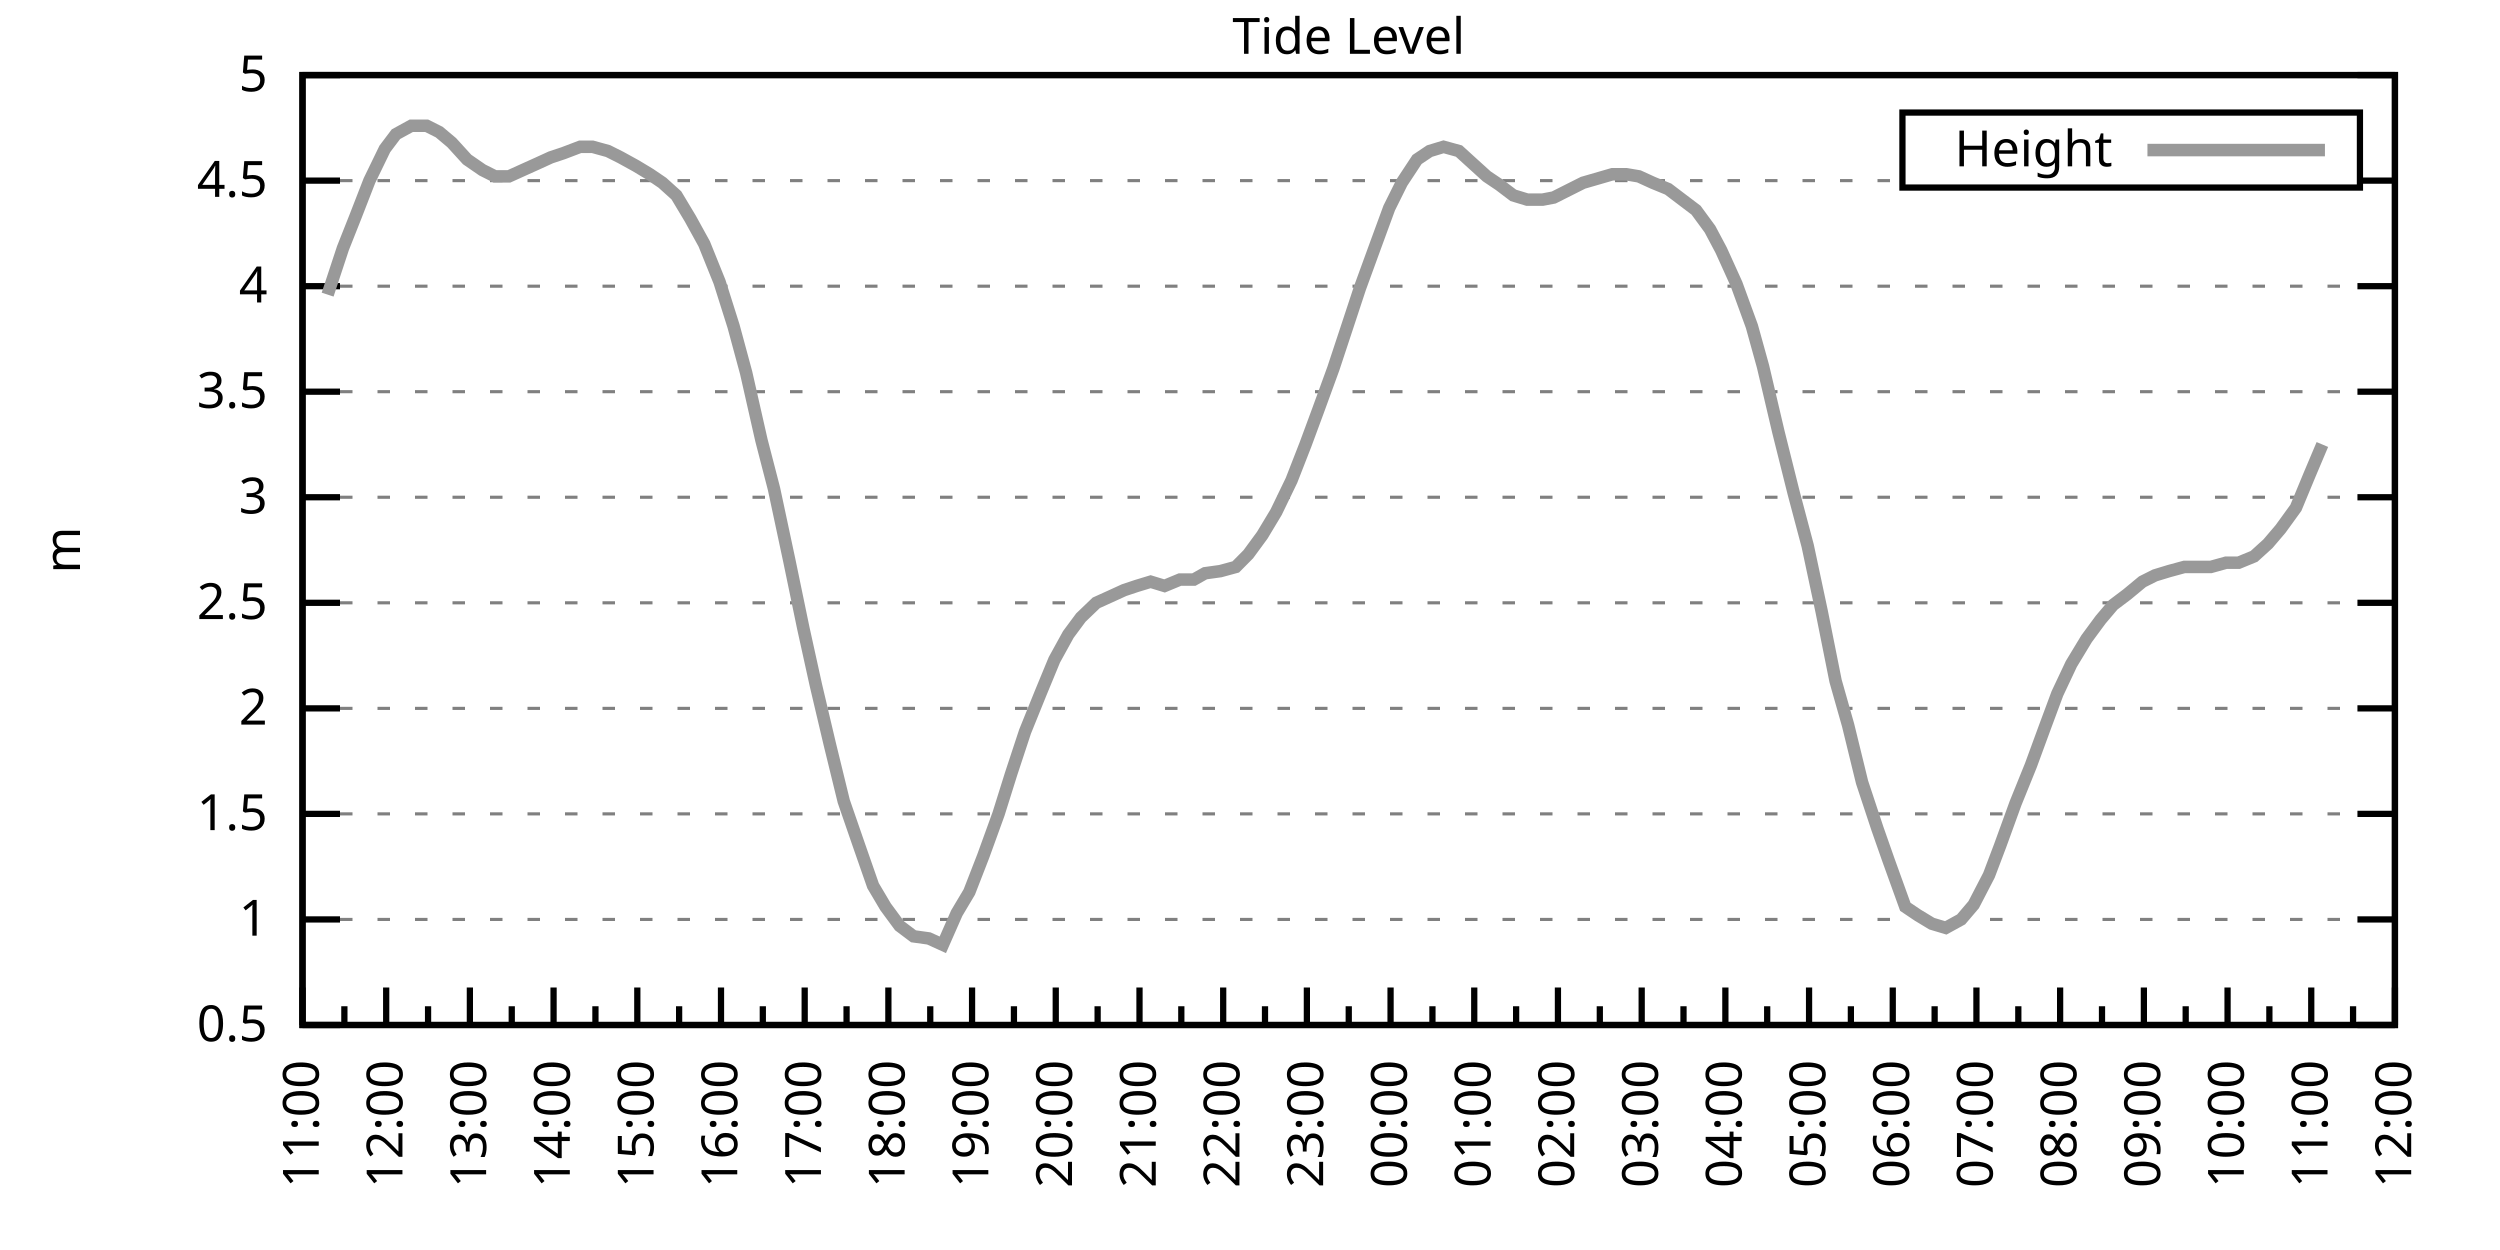
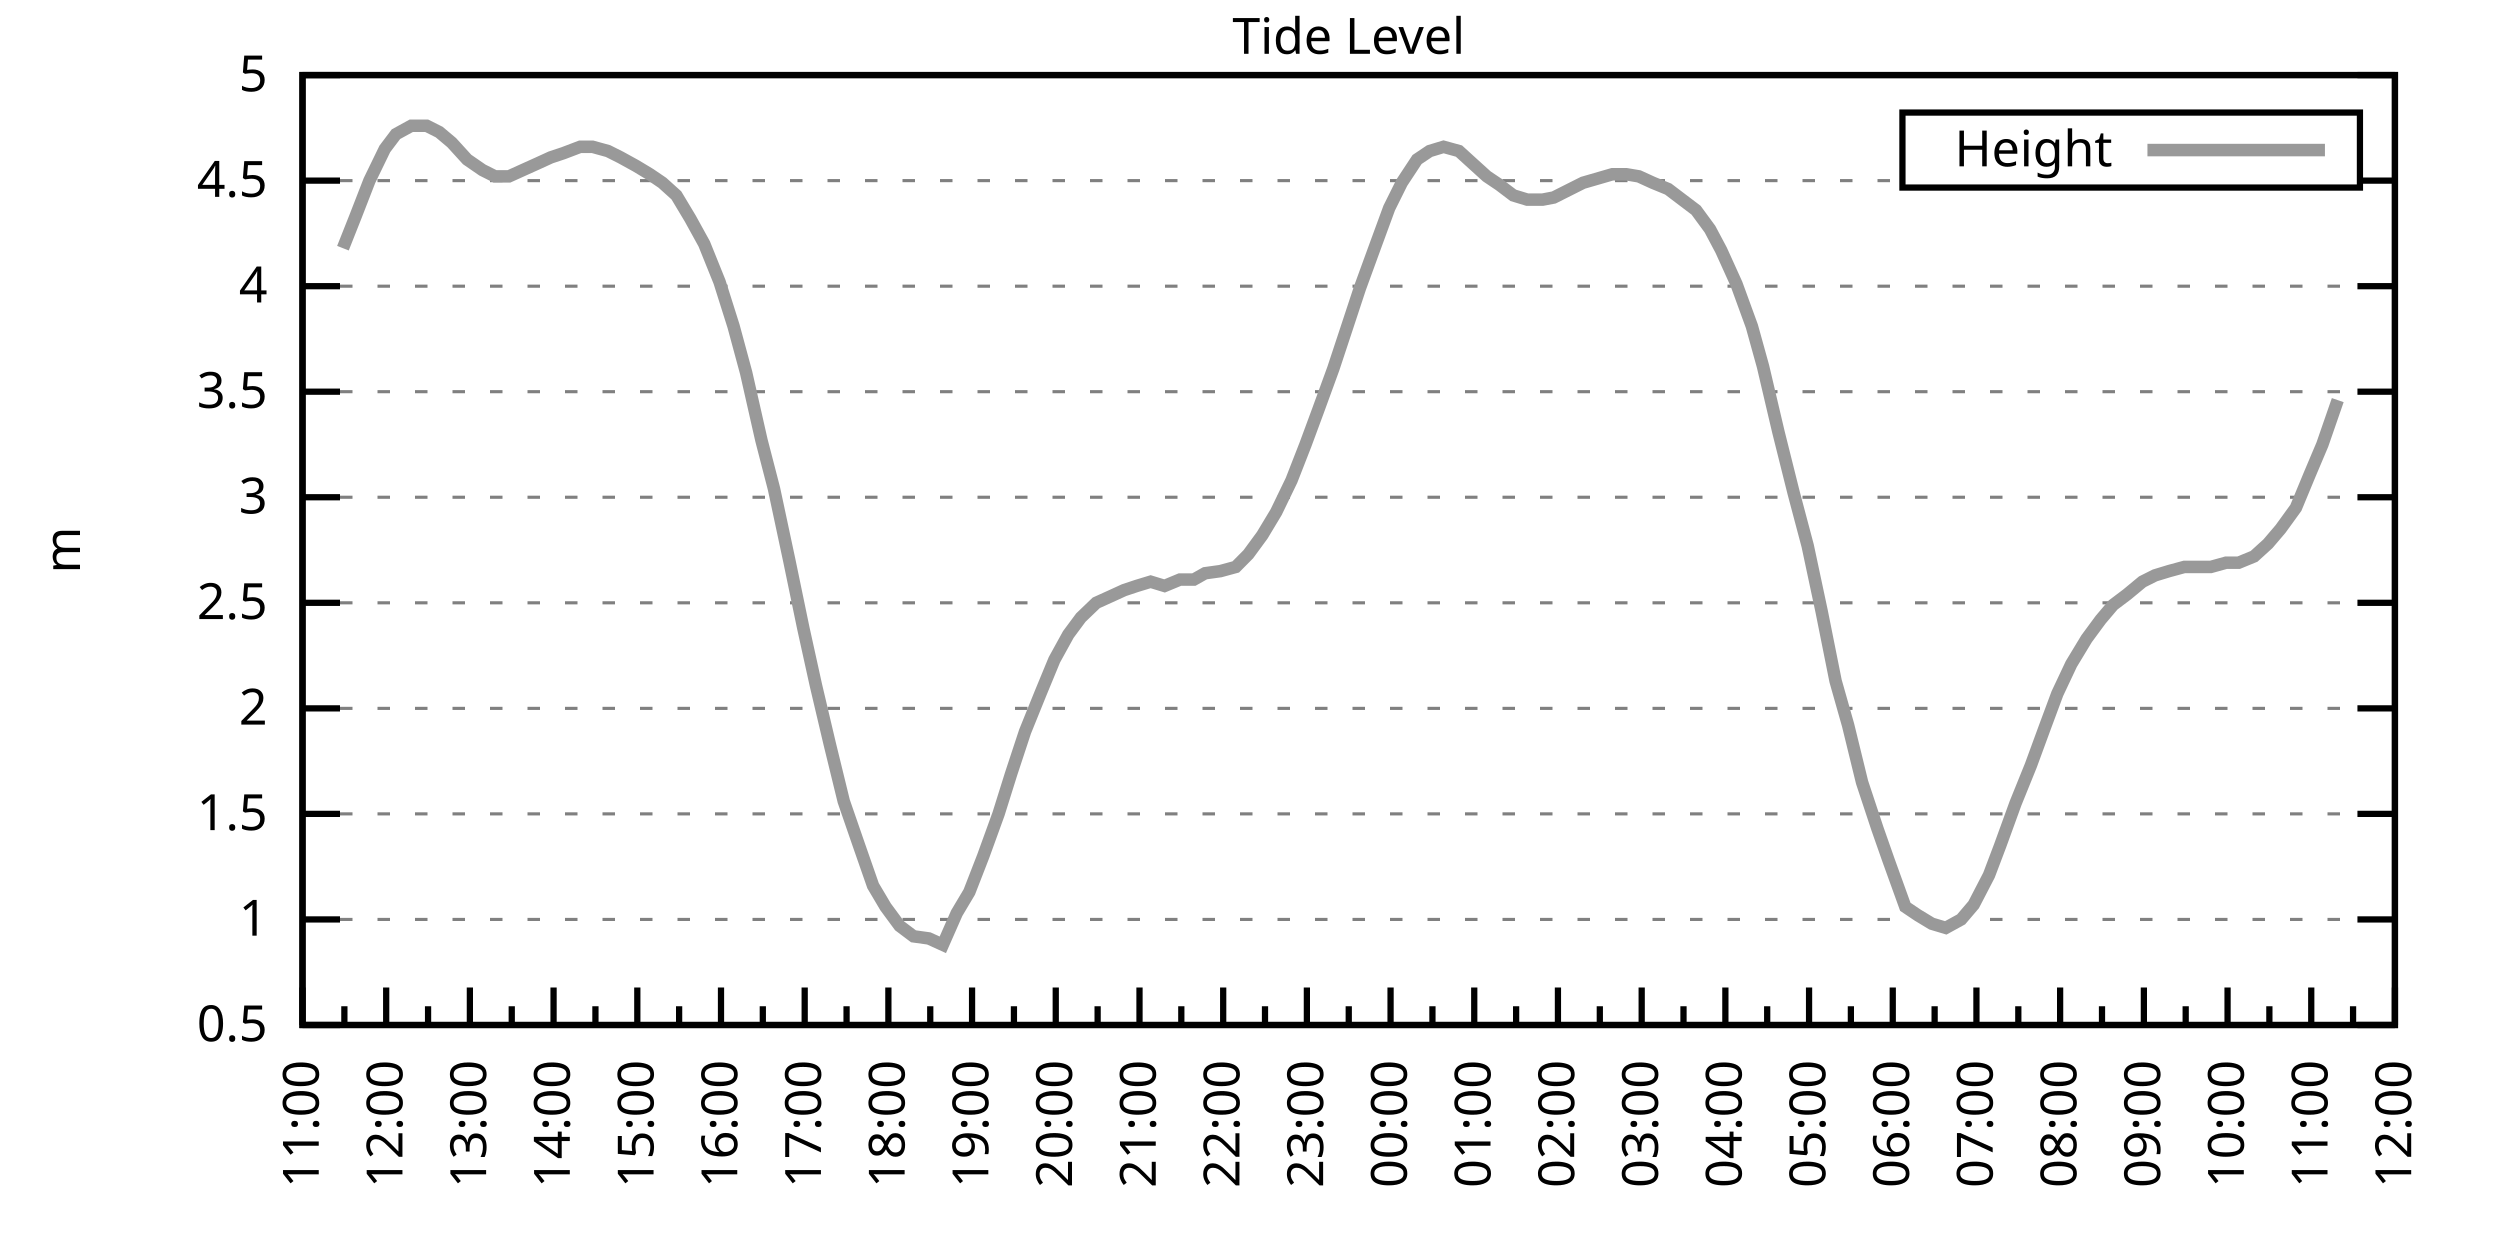
<svg xmlns="http://www.w3.org/2000/svg" xmlns:xlink="http://www.w3.org/1999/xlink" width="400" height="200" viewBox="0 0 400 200">
  <g id="gnuplot_canvas">
    <rect x="0" y="0" width="400" height="200" fill="none" />
    <defs>
      <circle id="gpDot" r="0.5" stroke-width="0.5" stroke="currentColor" />
      <path id="gpPt0" stroke-width="0.333" stroke="currentColor" d="M-1,0 h2 M0,-1 v2" />
      <path id="gpPt1" stroke-width="0.333" stroke="currentColor" d="M-1,-1 L1,1 M1,-1 L-1,1" />
      <path id="gpPt2" stroke-width="0.333" stroke="currentColor" d="M-1,0 L1,0 M0,-1 L0,1 M-1,-1 L1,1 M-1,1 L1,-1" />
      <rect id="gpPt3" stroke-width="0.333" stroke="currentColor" x="-1" y="-1" width="2" height="2" />
      <rect id="gpPt4" stroke-width="0.333" stroke="currentColor" fill="currentColor" x="-1" y="-1" width="2" height="2" />
      <circle id="gpPt5" stroke-width="0.333" stroke="currentColor" cx="0" cy="0" r="1" />
      <use xlink:href="#gpPt5" id="gpPt6" fill="currentColor" stroke="none" />
      <path id="gpPt7" stroke-width="0.333" stroke="currentColor" d="M0,-1.33 L-1.33,0.67 L1.33,0.67 z" />
      <use xlink:href="#gpPt7" id="gpPt8" fill="currentColor" stroke="none" />
      <use xlink:href="#gpPt7" id="gpPt9" stroke="currentColor" transform="rotate(180)" />
      <use xlink:href="#gpPt9" id="gpPt10" fill="currentColor" stroke="none" />
      <use xlink:href="#gpPt3" id="gpPt11" stroke="currentColor" transform="rotate(45)" />
      <use xlink:href="#gpPt11" id="gpPt12" fill="currentColor" stroke="none" />
      <path id="gpPt13" stroke-width="0.333" stroke="currentColor" d="M0,1.330 L1.265,0.411 L0.782,-1.067 L-0.782,-1.076 L-1.265,0.411 z" />
      <use xlink:href="#gpPt13" id="gpPt14" fill="currentColor" stroke="none" />
      <filter id="textbox" filterUnits="objectBoundingBox" x="0" y="0" height="1" width="1">
        <feFlood flood-color="white" flood-opacity="1" result="bgnd" />
        <feComposite in="SourceGraphic" in2="bgnd" operator="atop" />
      </filter>
      <filter id="greybox" filterUnits="objectBoundingBox" x="0" y="0" height="1" width="1">
        <feFlood flood-color="lightgrey" flood-opacity="1" result="grey" />
        <feComposite in="SourceGraphic" in2="grey" operator="atop" />
      </filter>
    </defs>
    <g fill="none" color="white" stroke="currentColor" stroke-width="1.00" stroke-linecap="butt" stroke-linejoin="miter">
</g>
    <g fill="none" color="black" stroke="currentColor" stroke-width="1.00" stroke-linecap="butt" stroke-linejoin="miter">
      <g stroke="none" shape-rendering="crispEdges">
        <polygon fill="rgb(255, 255, 255)" points="48.40,164.00 383.18,164.00 383.18,12.02 48.40,12.02 " />
      </g>
    </g>
    <g fill="none" color="black" stroke="currentColor" stroke-width="1.00" stroke-linecap="butt" stroke-linejoin="miter">
</g>
    <g fill="none" color="black" stroke="black" stroke-width="0.50" stroke-linecap="butt" stroke-linejoin="miter">
</g>
    <g fill="none" color="gray" stroke="currentColor" stroke-width="0.50" stroke-linecap="butt" stroke-linejoin="miter">
      <path stroke="gray" stroke-dasharray="2,4" class="gridline" d="M48.40,164.00 L383.19,164.00  " />
    </g>
    <g fill="none" color="gray" stroke="gray" stroke-width="1.00" stroke-linecap="butt" stroke-linejoin="miter">
</g>
    <g fill="none" color="black" stroke="currentColor" stroke-width="1.00" stroke-linecap="butt" stroke-linejoin="miter">
      <path stroke="black" d="M48.40,164.00 L54.40,164.00 M383.19,164.00 L377.19,164.00  " />
      <g transform="translate(42.80,166.60)" stroke="none" fill="black" font-family="Sans" font-size="8.00" text-anchor="end">
        <text>
          <tspan font-family="Sans"> 0.5</tspan>
        </text>
      </g>
    </g>
    <g fill="none" color="black" stroke="currentColor" stroke-width="1.00" stroke-linecap="butt" stroke-linejoin="miter">
</g>
    <g fill="none" color="black" stroke="black" stroke-width="0.50" stroke-linecap="butt" stroke-linejoin="miter">
</g>
    <g fill="none" color="gray" stroke="currentColor" stroke-width="0.50" stroke-linecap="butt" stroke-linejoin="miter">
      <path stroke="gray" stroke-dasharray="2,4" class="gridline" d="M48.40,147.11 L383.19,147.11  " />
    </g>
    <g fill="none" color="gray" stroke="gray" stroke-width="1.00" stroke-linecap="butt" stroke-linejoin="miter">
</g>
    <g fill="none" color="black" stroke="currentColor" stroke-width="1.00" stroke-linecap="butt" stroke-linejoin="miter">
      <path stroke="black" d="M48.40,147.11 L54.40,147.11 M383.19,147.11 L377.19,147.11  " />
      <g transform="translate(42.80,149.71)" stroke="none" fill="black" font-family="Sans" font-size="8.00" text-anchor="end">
        <text>
          <tspan font-family="Sans"> 1</tspan>
        </text>
      </g>
    </g>
    <g fill="none" color="black" stroke="currentColor" stroke-width="1.00" stroke-linecap="butt" stroke-linejoin="miter">
</g>
    <g fill="none" color="black" stroke="black" stroke-width="0.50" stroke-linecap="butt" stroke-linejoin="miter">
</g>
    <g fill="none" color="gray" stroke="currentColor" stroke-width="0.50" stroke-linecap="butt" stroke-linejoin="miter">
      <path stroke="gray" stroke-dasharray="2,4" class="gridline" d="M48.40,130.22 L383.19,130.22  " />
    </g>
    <g fill="none" color="gray" stroke="gray" stroke-width="1.00" stroke-linecap="butt" stroke-linejoin="miter">
</g>
    <g fill="none" color="black" stroke="currentColor" stroke-width="1.00" stroke-linecap="butt" stroke-linejoin="miter">
      <path stroke="black" d="M48.40,130.22 L54.40,130.22 M383.19,130.22 L377.19,130.22  " />
      <g transform="translate(42.80,132.82)" stroke="none" fill="black" font-family="Sans" font-size="8.00" text-anchor="end">
        <text>
          <tspan font-family="Sans"> 1.5</tspan>
        </text>
      </g>
    </g>
    <g fill="none" color="black" stroke="currentColor" stroke-width="1.00" stroke-linecap="butt" stroke-linejoin="miter">
</g>
    <g fill="none" color="black" stroke="black" stroke-width="0.50" stroke-linecap="butt" stroke-linejoin="miter">
</g>
    <g fill="none" color="gray" stroke="currentColor" stroke-width="0.50" stroke-linecap="butt" stroke-linejoin="miter">
      <path stroke="gray" stroke-dasharray="2,4" class="gridline" d="M48.40,113.34 L383.19,113.34  " />
    </g>
    <g fill="none" color="gray" stroke="gray" stroke-width="1.00" stroke-linecap="butt" stroke-linejoin="miter">
</g>
    <g fill="none" color="black" stroke="currentColor" stroke-width="1.00" stroke-linecap="butt" stroke-linejoin="miter">
      <path stroke="black" d="M48.40,113.34 L54.40,113.34 M383.19,113.34 L377.19,113.34  " />
      <g transform="translate(42.80,115.94)" stroke="none" fill="black" font-family="Sans" font-size="8.00" text-anchor="end">
        <text>
          <tspan font-family="Sans"> 2</tspan>
        </text>
      </g>
    </g>
    <g fill="none" color="black" stroke="currentColor" stroke-width="1.00" stroke-linecap="butt" stroke-linejoin="miter">
</g>
    <g fill="none" color="black" stroke="black" stroke-width="0.50" stroke-linecap="butt" stroke-linejoin="miter">
</g>
    <g fill="none" color="gray" stroke="currentColor" stroke-width="0.50" stroke-linecap="butt" stroke-linejoin="miter">
      <path stroke="gray" stroke-dasharray="2,4" class="gridline" d="M48.40,96.45 L383.19,96.45  " />
    </g>
    <g fill="none" color="gray" stroke="gray" stroke-width="1.00" stroke-linecap="butt" stroke-linejoin="miter">
</g>
    <g fill="none" color="black" stroke="currentColor" stroke-width="1.00" stroke-linecap="butt" stroke-linejoin="miter">
      <path stroke="black" d="M48.40,96.45 L54.40,96.45 M383.19,96.45 L377.19,96.45  " />
      <g transform="translate(42.80,99.05)" stroke="none" fill="black" font-family="Sans" font-size="8.00" text-anchor="end">
        <text>
          <tspan font-family="Sans"> 2.5</tspan>
        </text>
      </g>
    </g>
    <g fill="none" color="black" stroke="currentColor" stroke-width="1.00" stroke-linecap="butt" stroke-linejoin="miter">
</g>
    <g fill="none" color="black" stroke="black" stroke-width="0.50" stroke-linecap="butt" stroke-linejoin="miter">
</g>
    <g fill="none" color="gray" stroke="currentColor" stroke-width="0.50" stroke-linecap="butt" stroke-linejoin="miter">
      <path stroke="gray" stroke-dasharray="2,4" class="gridline" d="M48.40,79.56 L383.19,79.56  " />
    </g>
    <g fill="none" color="gray" stroke="gray" stroke-width="1.00" stroke-linecap="butt" stroke-linejoin="miter">
</g>
    <g fill="none" color="black" stroke="currentColor" stroke-width="1.00" stroke-linecap="butt" stroke-linejoin="miter">
      <path stroke="black" d="M48.40,79.56 L54.40,79.56 M383.19,79.56 L377.19,79.56  " />
      <g transform="translate(42.80,82.16)" stroke="none" fill="black" font-family="Sans" font-size="8.00" text-anchor="end">
        <text>
          <tspan font-family="Sans"> 3</tspan>
        </text>
      </g>
    </g>
    <g fill="none" color="black" stroke="currentColor" stroke-width="1.00" stroke-linecap="butt" stroke-linejoin="miter">
</g>
    <g fill="none" color="black" stroke="black" stroke-width="0.50" stroke-linecap="butt" stroke-linejoin="miter">
</g>
    <g fill="none" color="gray" stroke="currentColor" stroke-width="0.50" stroke-linecap="butt" stroke-linejoin="miter">
      <path stroke="gray" stroke-dasharray="2,4" class="gridline" d="M48.40,62.67 L383.19,62.67  " />
    </g>
    <g fill="none" color="gray" stroke="gray" stroke-width="1.00" stroke-linecap="butt" stroke-linejoin="miter">
</g>
    <g fill="none" color="black" stroke="currentColor" stroke-width="1.00" stroke-linecap="butt" stroke-linejoin="miter">
      <path stroke="black" d="M48.40,62.67 L54.40,62.67 M383.19,62.67 L377.19,62.67  " />
      <g transform="translate(42.80,65.27)" stroke="none" fill="black" font-family="Sans" font-size="8.00" text-anchor="end">
        <text>
          <tspan font-family="Sans"> 3.5</tspan>
        </text>
      </g>
    </g>
    <g fill="none" color="black" stroke="currentColor" stroke-width="1.00" stroke-linecap="butt" stroke-linejoin="miter">
</g>
    <g fill="none" color="black" stroke="black" stroke-width="0.50" stroke-linecap="butt" stroke-linejoin="miter">
</g>
    <g fill="none" color="gray" stroke="currentColor" stroke-width="0.50" stroke-linecap="butt" stroke-linejoin="miter">
      <path stroke="gray" stroke-dasharray="2,4" class="gridline" d="M48.40,45.79 L383.19,45.79  " />
    </g>
    <g fill="none" color="gray" stroke="gray" stroke-width="1.00" stroke-linecap="butt" stroke-linejoin="miter">
</g>
    <g fill="none" color="black" stroke="currentColor" stroke-width="1.00" stroke-linecap="butt" stroke-linejoin="miter">
      <path stroke="black" d="M48.40,45.79 L54.40,45.79 M383.19,45.79 L377.19,45.79  " />
      <g transform="translate(42.80,48.39)" stroke="none" fill="black" font-family="Sans" font-size="8.00" text-anchor="end">
        <text>
          <tspan font-family="Sans"> 4</tspan>
        </text>
      </g>
    </g>
    <g fill="none" color="black" stroke="currentColor" stroke-width="1.00" stroke-linecap="butt" stroke-linejoin="miter">
</g>
    <g fill="none" color="black" stroke="black" stroke-width="0.50" stroke-linecap="butt" stroke-linejoin="miter">
</g>
    <g fill="none" color="gray" stroke="currentColor" stroke-width="0.50" stroke-linecap="butt" stroke-linejoin="miter">
      <path stroke="gray" stroke-dasharray="2,4" class="gridline" d="M48.40,28.90 L304.39,28.90 M377.59,28.90 L383.19,28.90  " />
    </g>
    <g fill="none" color="gray" stroke="gray" stroke-width="1.00" stroke-linecap="butt" stroke-linejoin="miter">
</g>
    <g fill="none" color="black" stroke="currentColor" stroke-width="1.00" stroke-linecap="butt" stroke-linejoin="miter">
      <path stroke="black" d="M48.40,28.90 L54.40,28.90 M383.19,28.90 L377.19,28.90  " />
      <g transform="translate(42.80,31.50)" stroke="none" fill="black" font-family="Sans" font-size="8.00" text-anchor="end">
        <text>
          <tspan font-family="Sans"> 4.5</tspan>
        </text>
      </g>
    </g>
    <g fill="none" color="black" stroke="currentColor" stroke-width="1.00" stroke-linecap="butt" stroke-linejoin="miter">
</g>
    <g fill="none" color="black" stroke="black" stroke-width="0.50" stroke-linecap="butt" stroke-linejoin="miter">
</g>
    <g fill="none" color="gray" stroke="currentColor" stroke-width="0.50" stroke-linecap="butt" stroke-linejoin="miter">
      <path stroke="gray" stroke-dasharray="2,4" class="gridline" d="M48.40,12.01 L383.19,12.01  " />
    </g>
    <g fill="none" color="gray" stroke="gray" stroke-width="1.00" stroke-linecap="butt" stroke-linejoin="miter">
</g>
    <g fill="none" color="black" stroke="currentColor" stroke-width="1.00" stroke-linecap="butt" stroke-linejoin="miter">
      <path stroke="black" d="M48.40,12.01 L54.40,12.01 M383.19,12.01 L377.19,12.01  " />
      <g transform="translate(42.80,14.61)" stroke="none" fill="black" font-family="Sans" font-size="8.00" text-anchor="end">
        <text>
          <tspan font-family="Sans"> 5</tspan>
        </text>
      </g>
    </g>
    <g fill="none" color="black" stroke="currentColor" stroke-width="1.00" stroke-linecap="butt" stroke-linejoin="miter">
      <path stroke="black" d="M48.40,164.00 L48.40,158.00  " />
      <g transform="translate(51.00,169.60) rotate(270)" stroke="none" fill="black" font-family="Sans" font-size="8.00" text-anchor="end">
        <text>
          <tspan font-family="Sans">11:00</tspan>
        </text>
      </g>
    </g>
    <g fill="none" color="black" stroke="currentColor" stroke-width="1.00" stroke-linecap="butt" stroke-linejoin="miter">
      <path stroke="black" d="M55.10,164.00 L55.10,161.00 M61.79,164.00 L61.79,158.00  " />
      <g transform="translate(64.39,169.60) rotate(270)" stroke="none" fill="black" font-family="Sans" font-size="8.00" text-anchor="end">
        <text>
          <tspan font-family="Sans">12:00</tspan>
        </text>
      </g>
    </g>
    <g fill="none" color="black" stroke="currentColor" stroke-width="1.00" stroke-linecap="butt" stroke-linejoin="miter">
      <path stroke="black" d="M68.49,164.00 L68.49,161.00 M75.18,164.00 L75.18,158.00  " />
      <g transform="translate(77.78,169.60) rotate(270)" stroke="none" fill="black" font-family="Sans" font-size="8.00" text-anchor="end">
        <text>
          <tspan font-family="Sans">13:00</tspan>
        </text>
      </g>
    </g>
    <g fill="none" color="black" stroke="currentColor" stroke-width="1.00" stroke-linecap="butt" stroke-linejoin="miter">
      <path stroke="black" d="M81.88,164.00 L81.88,161.00 M88.57,164.00 L88.57,158.00  " />
      <g transform="translate(91.17,169.60) rotate(270)" stroke="none" fill="black" font-family="Sans" font-size="8.00" text-anchor="end">
        <text>
          <tspan font-family="Sans">14:00</tspan>
        </text>
      </g>
    </g>
    <g fill="none" color="black" stroke="currentColor" stroke-width="1.00" stroke-linecap="butt" stroke-linejoin="miter">
      <path stroke="black" d="M95.27,164.00 L95.27,161.00 M101.97,164.00 L101.97,158.00  " />
      <g transform="translate(104.57,169.60) rotate(270)" stroke="none" fill="black" font-family="Sans" font-size="8.00" text-anchor="end">
        <text>
          <tspan font-family="Sans">15:00</tspan>
        </text>
      </g>
    </g>
    <g fill="none" color="black" stroke="currentColor" stroke-width="1.00" stroke-linecap="butt" stroke-linejoin="miter">
      <path stroke="black" d="M108.66,164.00 L108.66,161.00 M115.36,164.00 L115.36,158.00  " />
      <g transform="translate(117.96,169.60) rotate(270)" stroke="none" fill="black" font-family="Sans" font-size="8.00" text-anchor="end">
        <text>
          <tspan font-family="Sans">16:00</tspan>
        </text>
      </g>
    </g>
    <g fill="none" color="black" stroke="currentColor" stroke-width="1.00" stroke-linecap="butt" stroke-linejoin="miter">
      <path stroke="black" d="M122.05,164.00 L122.05,161.00 M128.75,164.00 L128.75,158.00  " />
      <g transform="translate(131.35,169.60) rotate(270)" stroke="none" fill="black" font-family="Sans" font-size="8.00" text-anchor="end">
        <text>
          <tspan font-family="Sans">17:00</tspan>
        </text>
      </g>
    </g>
    <g fill="none" color="black" stroke="currentColor" stroke-width="1.00" stroke-linecap="butt" stroke-linejoin="miter">
      <path stroke="black" d="M135.45,164.00 L135.45,161.00 M142.14,164.00 L142.14,158.00  " />
      <g transform="translate(144.74,169.60) rotate(270)" stroke="none" fill="black" font-family="Sans" font-size="8.00" text-anchor="end">
        <text>
          <tspan font-family="Sans">18:00</tspan>
        </text>
      </g>
    </g>
    <g fill="none" color="black" stroke="currentColor" stroke-width="1.00" stroke-linecap="butt" stroke-linejoin="miter">
      <path stroke="black" d="M148.84,164.00 L148.84,161.00 M155.53,164.00 L155.53,158.00  " />
      <g transform="translate(158.13,169.60) rotate(270)" stroke="none" fill="black" font-family="Sans" font-size="8.00" text-anchor="end">
        <text>
          <tspan font-family="Sans">19:00</tspan>
        </text>
      </g>
    </g>
    <g fill="none" color="black" stroke="currentColor" stroke-width="1.00" stroke-linecap="butt" stroke-linejoin="miter">
      <path stroke="black" d="M162.23,164.00 L162.23,161.00 M168.92,164.00 L168.92,158.00  " />
      <g transform="translate(171.52,169.60) rotate(270)" stroke="none" fill="black" font-family="Sans" font-size="8.00" text-anchor="end">
        <text>
          <tspan font-family="Sans">20:00</tspan>
        </text>
      </g>
    </g>
    <g fill="none" color="black" stroke="currentColor" stroke-width="1.00" stroke-linecap="butt" stroke-linejoin="miter">
      <path stroke="black" d="M175.62,164.00 L175.62,161.00 M182.32,164.00 L182.32,158.00  " />
      <g transform="translate(184.92,169.60) rotate(270)" stroke="none" fill="black" font-family="Sans" font-size="8.00" text-anchor="end">
        <text>
          <tspan font-family="Sans">21:00</tspan>
        </text>
      </g>
    </g>
    <g fill="none" color="black" stroke="currentColor" stroke-width="1.00" stroke-linecap="butt" stroke-linejoin="miter">
      <path stroke="black" d="M189.01,164.00 L189.01,161.00 M195.71,164.00 L195.71,158.00  " />
      <g transform="translate(198.31,169.60) rotate(270)" stroke="none" fill="black" font-family="Sans" font-size="8.00" text-anchor="end">
        <text>
          <tspan font-family="Sans">22:00</tspan>
        </text>
      </g>
    </g>
    <g fill="none" color="black" stroke="currentColor" stroke-width="1.00" stroke-linecap="butt" stroke-linejoin="miter">
      <path stroke="black" d="M202.40,164.00 L202.40,161.00 M209.10,164.00 L209.10,158.00  " />
      <g transform="translate(211.70,169.60) rotate(270)" stroke="none" fill="black" font-family="Sans" font-size="8.00" text-anchor="end">
        <text>
          <tspan font-family="Sans">23:00</tspan>
        </text>
      </g>
    </g>
    <g fill="none" color="black" stroke="currentColor" stroke-width="1.00" stroke-linecap="butt" stroke-linejoin="miter">
      <path stroke="black" d="M215.80,164.00 L215.80,161.00 M222.49,164.00 L222.49,158.00  " />
      <g transform="translate(225.09,169.60) rotate(270)" stroke="none" fill="black" font-family="Sans" font-size="8.00" text-anchor="end">
        <text>
          <tspan font-family="Sans">00:00</tspan>
        </text>
      </g>
    </g>
    <g fill="none" color="black" stroke="currentColor" stroke-width="1.00" stroke-linecap="butt" stroke-linejoin="miter">
      <path stroke="black" d="M229.19,164.00 L229.19,161.00 M235.88,164.00 L235.88,158.00  " />
      <g transform="translate(238.48,169.60) rotate(270)" stroke="none" fill="black" font-family="Sans" font-size="8.00" text-anchor="end">
        <text>
          <tspan font-family="Sans">01:00</tspan>
        </text>
      </g>
    </g>
    <g fill="none" color="black" stroke="currentColor" stroke-width="1.00" stroke-linecap="butt" stroke-linejoin="miter">
      <path stroke="black" d="M242.58,164.00 L242.58,161.00 M249.27,164.00 L249.27,158.00  " />
      <g transform="translate(251.87,169.60) rotate(270)" stroke="none" fill="black" font-family="Sans" font-size="8.00" text-anchor="end">
        <text>
          <tspan font-family="Sans">02:00</tspan>
        </text>
      </g>
    </g>
    <g fill="none" color="black" stroke="currentColor" stroke-width="1.00" stroke-linecap="butt" stroke-linejoin="miter">
      <path stroke="black" d="M255.97,164.00 L255.97,161.00 M262.67,164.00 L262.67,158.00  " />
      <g transform="translate(265.27,169.60) rotate(270)" stroke="none" fill="black" font-family="Sans" font-size="8.00" text-anchor="end">
        <text>
          <tspan font-family="Sans">03:00</tspan>
        </text>
      </g>
    </g>
    <g fill="none" color="black" stroke="currentColor" stroke-width="1.00" stroke-linecap="butt" stroke-linejoin="miter">
      <path stroke="black" d="M269.36,164.00 L269.36,161.00 M276.06,164.00 L276.06,158.00  " />
      <g transform="translate(278.66,169.60) rotate(270)" stroke="none" fill="black" font-family="Sans" font-size="8.00" text-anchor="end">
        <text>
          <tspan font-family="Sans">04:00</tspan>
        </text>
      </g>
    </g>
    <g fill="none" color="black" stroke="currentColor" stroke-width="1.00" stroke-linecap="butt" stroke-linejoin="miter">
      <path stroke="black" d="M282.75,164.00 L282.75,161.00 M289.45,164.00 L289.45,158.00  " />
      <g transform="translate(292.05,169.60) rotate(270)" stroke="none" fill="black" font-family="Sans" font-size="8.00" text-anchor="end">
        <text>
          <tspan font-family="Sans">05:00</tspan>
        </text>
      </g>
    </g>
    <g fill="none" color="black" stroke="currentColor" stroke-width="1.00" stroke-linecap="butt" stroke-linejoin="miter">
      <path stroke="black" d="M296.14,164.00 L296.14,161.00 M302.84,164.00 L302.84,158.00  " />
      <g transform="translate(305.44,169.60) rotate(270)" stroke="none" fill="black" font-family="Sans" font-size="8.00" text-anchor="end">
        <text>
          <tspan font-family="Sans">06:00</tspan>
        </text>
      </g>
    </g>
    <g fill="none" color="black" stroke="currentColor" stroke-width="1.00" stroke-linecap="butt" stroke-linejoin="miter">
      <path stroke="black" d="M309.54,164.00 L309.54,161.00 M316.23,164.00 L316.23,158.00  " />
      <g transform="translate(318.83,169.60) rotate(270)" stroke="none" fill="black" font-family="Sans" font-size="8.00" text-anchor="end">
        <text>
          <tspan font-family="Sans">07:00</tspan>
        </text>
      </g>
    </g>
    <g fill="none" color="black" stroke="currentColor" stroke-width="1.00" stroke-linecap="butt" stroke-linejoin="miter">
      <path stroke="black" d="M322.93,164.00 L322.93,161.00 M329.62,164.00 L329.62,158.00  " />
      <g transform="translate(332.22,169.60) rotate(270)" stroke="none" fill="black" font-family="Sans" font-size="8.00" text-anchor="end">
        <text>
          <tspan font-family="Sans">08:00</tspan>
        </text>
      </g>
    </g>
    <g fill="none" color="black" stroke="currentColor" stroke-width="1.00" stroke-linecap="butt" stroke-linejoin="miter">
      <path stroke="black" d="M336.32,164.00 L336.32,161.00 M343.02,164.00 L343.02,158.00  " />
      <g transform="translate(345.62,169.60) rotate(270)" stroke="none" fill="black" font-family="Sans" font-size="8.00" text-anchor="end">
        <text>
          <tspan font-family="Sans">09:00</tspan>
        </text>
      </g>
    </g>
    <g fill="none" color="black" stroke="currentColor" stroke-width="1.00" stroke-linecap="butt" stroke-linejoin="miter">
      <path stroke="black" d="M349.71,164.00 L349.71,161.00 M356.41,164.00 L356.41,158.00  " />
      <g transform="translate(359.01,169.60) rotate(270)" stroke="none" fill="black" font-family="Sans" font-size="8.00" text-anchor="end">
        <text>
          <tspan font-family="Sans">10:00</tspan>
        </text>
      </g>
    </g>
    <g fill="none" color="black" stroke="currentColor" stroke-width="1.00" stroke-linecap="butt" stroke-linejoin="miter">
      <path stroke="black" d="M363.10,164.00 L363.10,161.00 M369.80,164.00 L369.80,158.00  " />
      <g transform="translate(372.40,169.60) rotate(270)" stroke="none" fill="black" font-family="Sans" font-size="8.00" text-anchor="end">
        <text>
          <tspan font-family="Sans">11:00</tspan>
        </text>
      </g>
    </g>
    <g fill="none" color="black" stroke="currentColor" stroke-width="1.00" stroke-linecap="butt" stroke-linejoin="miter">
      <path stroke="black" d="M376.49,164.00 L376.49,161.00 M383.19,164.00 L383.19,158.00  " />
      <g transform="translate(385.79,169.60) rotate(270)" stroke="none" fill="black" font-family="Sans" font-size="8.00" text-anchor="end">
        <text>
          <tspan font-family="Sans">12:00</tspan>
        </text>
      </g>
    </g>
    <g fill="none" color="black" stroke="currentColor" stroke-width="1.00" stroke-linecap="butt" stroke-linejoin="miter">
</g>
    <g fill="none" color="black" stroke="currentColor" stroke-width="1.00" stroke-linecap="butt" stroke-linejoin="miter">
      <path stroke="black" d="M48.40,12.01 L48.40,164.00 L383.19,164.00 L383.19,12.01 L48.40,12.01 Z  " />
    </g>
    <g fill="none" color="black" stroke="currentColor" stroke-width="1.00" stroke-linecap="butt" stroke-linejoin="miter">
      <g transform="translate(12.80,88.01) rotate(270)" stroke="none" fill="black" font-family="Sans" font-size="8.00" text-anchor="middle">
        <text>
          <tspan font-family="Sans">m</tspan>
        </text>
      </g>
    </g>
    <g fill="none" color="black" stroke="currentColor" stroke-width="1.00" stroke-linecap="butt" stroke-linejoin="miter">
</g>
    <g fill="none" color="black" stroke="currentColor" stroke-width="1.00" stroke-linecap="butt" stroke-linejoin="miter">
      <path stroke="black" d="M304.39,30.01 L304.39,18.01 L377.59,18.01 L377.59,30.01 L304.39,30.01 Z  " />
    </g>
    <g id="Tide_level_plot_1">
      <g fill="none" color="white" stroke="black" stroke-width="2.00" stroke-linecap="butt" stroke-linejoin="miter">
</g>
      <g fill="none" color="black" stroke="currentColor" stroke-width="2.00" stroke-linecap="butt" stroke-linejoin="miter">
        <g transform="translate(337.99,26.61)" stroke="none" fill="black" font-family="Sans" font-size="8.00" text-anchor="end">
          <text>
            <tspan font-family="Sans">Height</tspan>
          </text>
        </g>
      </g>
      <g fill="none" color="black" stroke="currentColor" stroke-width="2.00" stroke-linecap="butt" stroke-linejoin="miter">
-         <path stroke="rgb(153, 153, 153)" d="M343.59,24.01 L371.99,24.01 M52.42,47.14 L54.87,39.71 L56.88,34.64 L59.11,28.90 L61.57,23.83 L63.35,21.47   L65.81,20.12 L68.26,20.12 L70.27,21.13 L72.28,22.82 L74.74,25.52 L77.19,27.21 L79.20,28.22 L81.43,28.22   L83.66,27.21 L85.90,26.20 L88.13,25.18 L90.14,24.51 L92.82,23.49 L94.82,23.49 L97.28,24.17 L99.29,25.18   L101.74,26.53 L103.98,27.88 L105.98,29.24 L108.22,31.26 L110.45,34.98 L112.68,39.03 L115.13,45.11 L117.37,52.20   L119.38,59.63 L121.83,70.44 L123.84,78.21 L126.29,89.69 L128.53,100.50 L130.54,109.62 L132.77,119.08 L135.00,128.20   L137.45,135.29 L139.69,141.71 L141.69,145.09 L143.93,148.13 L146.16,149.81 L148.61,150.15 L150.85,151.17 L153.08,146.10   L155.09,142.72 L157.32,136.98 L159.77,130.22 L161.78,123.81 L164.01,117.05 L166.47,110.97 L168.70,105.57 L170.93,101.52   L172.94,98.81 L175.40,96.45 L177.63,95.44 L179.86,94.42 L181.87,93.75 L184.10,93.07 L186.33,93.75 L188.79,92.73   L191.02,92.73 L192.81,91.72 L195.26,91.38 L197.72,90.71 L199.73,88.68 L201.96,85.64 L204.19,81.93 L206.64,76.86   L208.88,71.12 L210.88,65.71 L213.34,58.96 L215.35,52.88 L217.58,46.12 L220.04,39.37 L222.27,33.29 L224.28,29.24   L226.73,25.52 L228.74,24.17 L230.97,23.49 L233.43,24.17 L235.66,26.20 L237.89,28.22 L239.90,29.57 L242.13,31.26   L244.36,31.94 L246.82,31.94 L248.60,31.60 L251.28,30.25 L253.29,29.24 L257.98,27.88 L260.21,27.88 L262.22,28.22   L264.45,29.24 L266.91,30.25 L268.69,31.60 L271.37,33.63 L273.60,36.67 L275.39,40.04 L277.84,45.45 L280.30,52.20   L282.08,58.62 L284.54,69.09 L286.99,78.89 L289.23,87.33 L291.46,97.80 L293.69,108.95 L295.70,116.04 L297.93,125.16   L300.39,132.59 L302.17,137.66 L304.85,145.09 L306.86,146.44 L309.09,147.79 L311.32,148.46 L313.78,147.11 L315.79,144.75   L318.24,140.02 L320.03,135.29 L322.48,128.54 L324.94,122.46 L327.17,116.38 L329.18,110.97 L331.41,106.24 L333.86,102.19   L336.10,99.15 L338.10,96.79 L340.34,95.10 L342.79,93.07 L344.80,92.06 L347.03,91.38 L349.49,90.71 L351.50,90.71   L353.73,90.71 L356.18,90.03 L358.19,90.03 L360.65,89.02 L362.88,86.99 L364.89,84.63 L367.34,81.25 L369.58,75.85   L371.58,71.12  " />
+         <path stroke="rgb(153, 153, 153)" d="M343.59,24.01 L371.99,24.01 M54.87,39.71 L56.88,34.64 L59.11,28.90 L61.57,23.83 L63.35,21.47 L65.81,20.12   L68.26,20.12 L70.27,21.13 L72.28,22.82 L74.74,25.52 L77.19,27.21 L79.20,28.22 L81.43,28.22 L83.66,27.21   L85.90,26.20 L88.13,25.18 L90.14,24.51 L92.82,23.49 L94.82,23.49 L97.28,24.17 L99.29,25.18 L101.74,26.53   L103.98,27.88 L105.98,29.24 L108.22,31.26 L110.45,34.98 L112.68,39.03 L115.13,45.11 L117.37,52.20 L119.38,59.63   L121.83,70.44 L123.84,78.21 L126.29,89.69 L128.53,100.50 L130.54,109.62 L132.77,119.08 L135.00,128.20 L137.45,135.29   L139.69,141.71 L141.69,145.09 L143.93,148.13 L146.16,149.81 L148.61,150.15 L150.85,151.17 L153.08,146.10 L155.09,142.72   L157.32,136.98 L159.77,130.22 L161.78,123.81 L164.01,117.05 L166.47,110.97 L168.70,105.57 L170.93,101.52 L172.94,98.81   L175.40,96.45 L177.63,95.44 L179.86,94.42 L181.87,93.75 L184.10,93.07 L186.33,93.75 L188.79,92.73 L191.02,92.73   L192.81,91.72 L195.26,91.38 L197.72,90.71 L199.73,88.68 L201.96,85.64 L204.19,81.93 L206.64,76.86 L208.88,71.12   L210.88,65.71 L213.34,58.96 L215.35,52.88 L217.58,46.12 L220.04,39.37 L222.27,33.29 L224.28,29.24 L226.73,25.52   L228.74,24.17 L230.97,23.49 L233.43,24.17 L235.66,26.20 L237.89,28.22 L239.90,29.57 L242.13,31.26 L244.36,31.94   L246.82,31.94 L248.60,31.60 L251.28,30.25 L253.29,29.24 L257.98,27.88 L260.21,27.88 L262.22,28.22 L264.45,29.24   L266.91,30.25 L268.69,31.60 L271.37,33.63 L273.60,36.67 L275.39,40.04 L277.84,45.45 L280.30,52.20 L282.08,58.62   L284.54,69.09 L286.99,78.89 L289.23,87.33 L291.46,97.80 L293.69,108.95 L295.70,116.04 L297.93,125.16 L300.39,132.59   L302.17,137.66 L304.85,145.09 L306.86,146.44 L309.09,147.79 L311.32,148.46 L313.78,147.11 L315.79,144.75 L318.24,140.02   L320.03,135.29 L322.48,128.54 L324.94,122.46 L327.17,116.38 L329.18,110.97 L331.41,106.24 L333.86,102.19 L336.10,99.15   L338.10,96.79 L340.34,95.10 L342.79,93.07 L344.80,92.06 L347.03,91.38 L349.49,90.71 L351.50,90.71 L353.73,90.71   L356.18,90.03 L358.19,90.03 L360.65,89.02 L362.88,86.99 L364.89,84.63 L367.34,81.25 L369.58,75.85 L371.58,71.12   L374.04,64.02  " />
      </g>
    </g>
    <g fill="none" color="black" stroke="currentColor" stroke-width="2.00" stroke-linecap="butt" stroke-linejoin="miter">
</g>
    <g fill="none" color="black" stroke="black" stroke-width="1.00" stroke-linecap="butt" stroke-linejoin="miter">
</g>
    <g fill="none" color="black" stroke="currentColor" stroke-width="1.00" stroke-linecap="butt" stroke-linejoin="miter">
      <path stroke="black" d="M48.40,12.01 L48.40,164.00 L383.19,164.00 L383.19,12.01 L48.40,12.01 Z  " />
    </g>
    <g fill="none" color="black" stroke="currentColor" stroke-width="1.00" stroke-linecap="butt" stroke-linejoin="miter">
      <g transform="translate(215.79,8.61)" stroke="none" fill="black" font-family="Sans" font-size="8.00" text-anchor="middle">
        <text>
          <tspan font-family="Sans">Tide Level</tspan>
        </text>
      </g>
    </g>
    <g fill="none" color="black" stroke="currentColor" stroke-width="1.00" stroke-linecap="butt" stroke-linejoin="miter">
</g>
  </g>
</svg>
